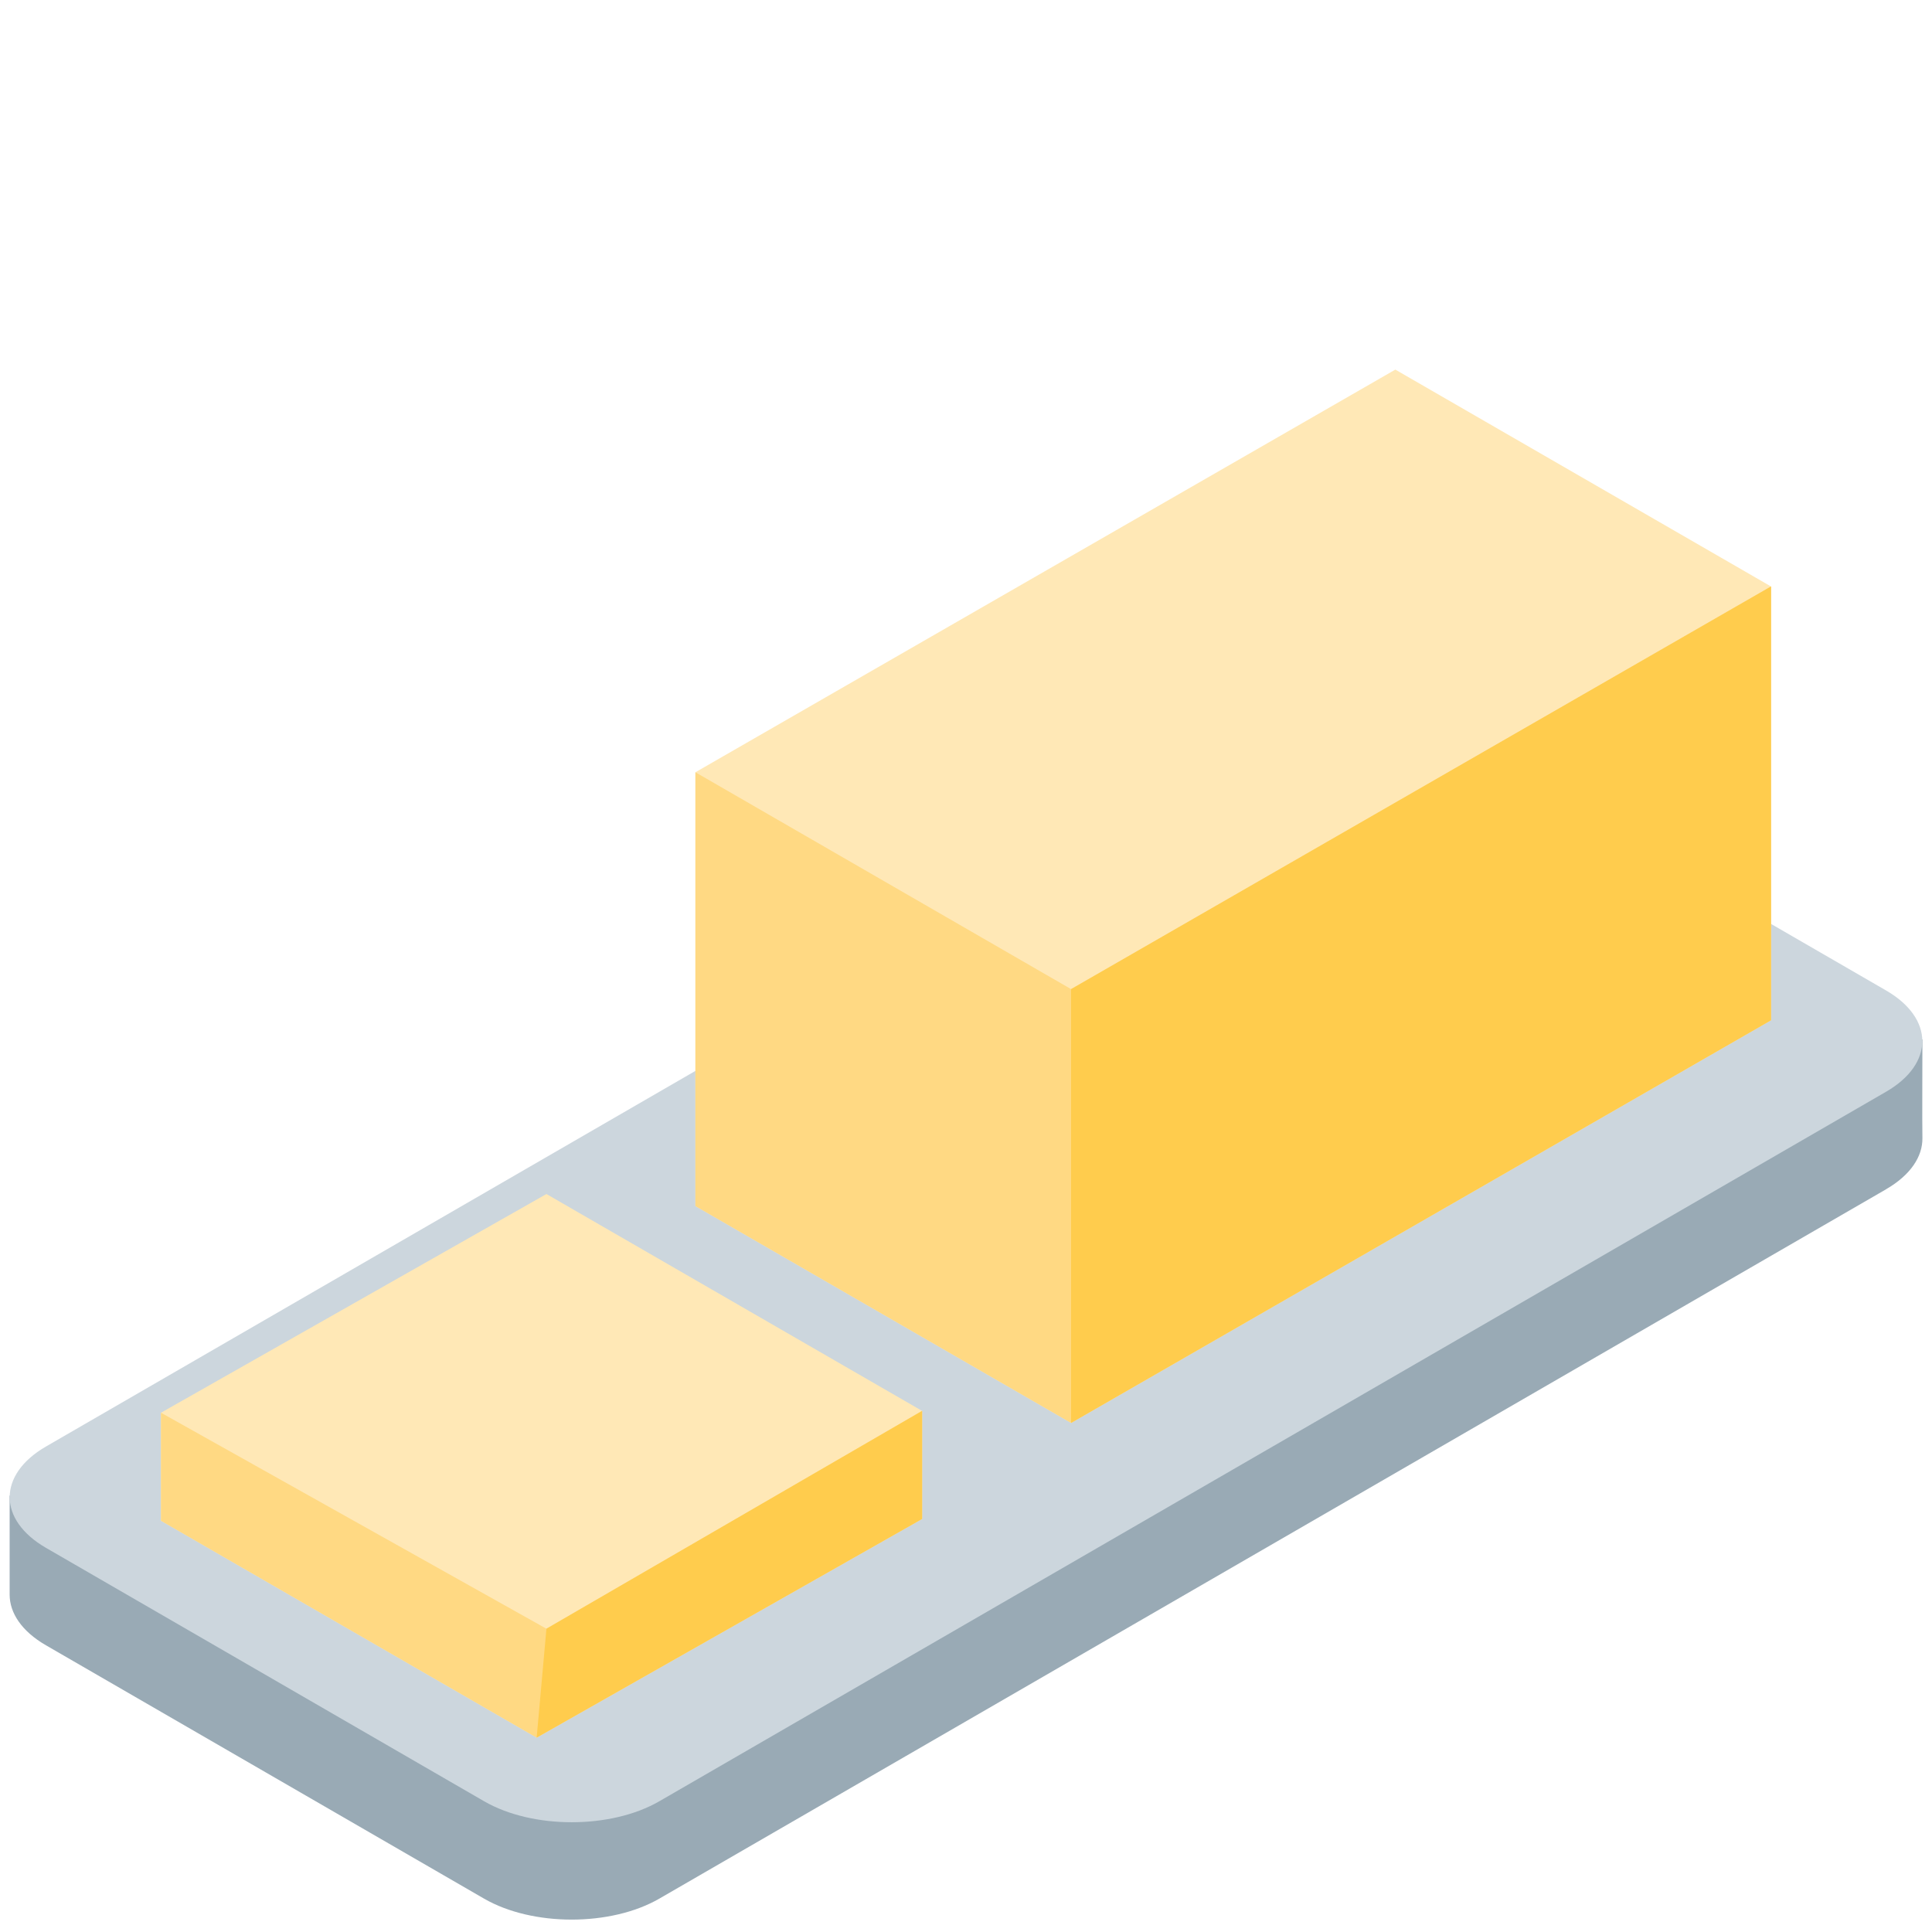
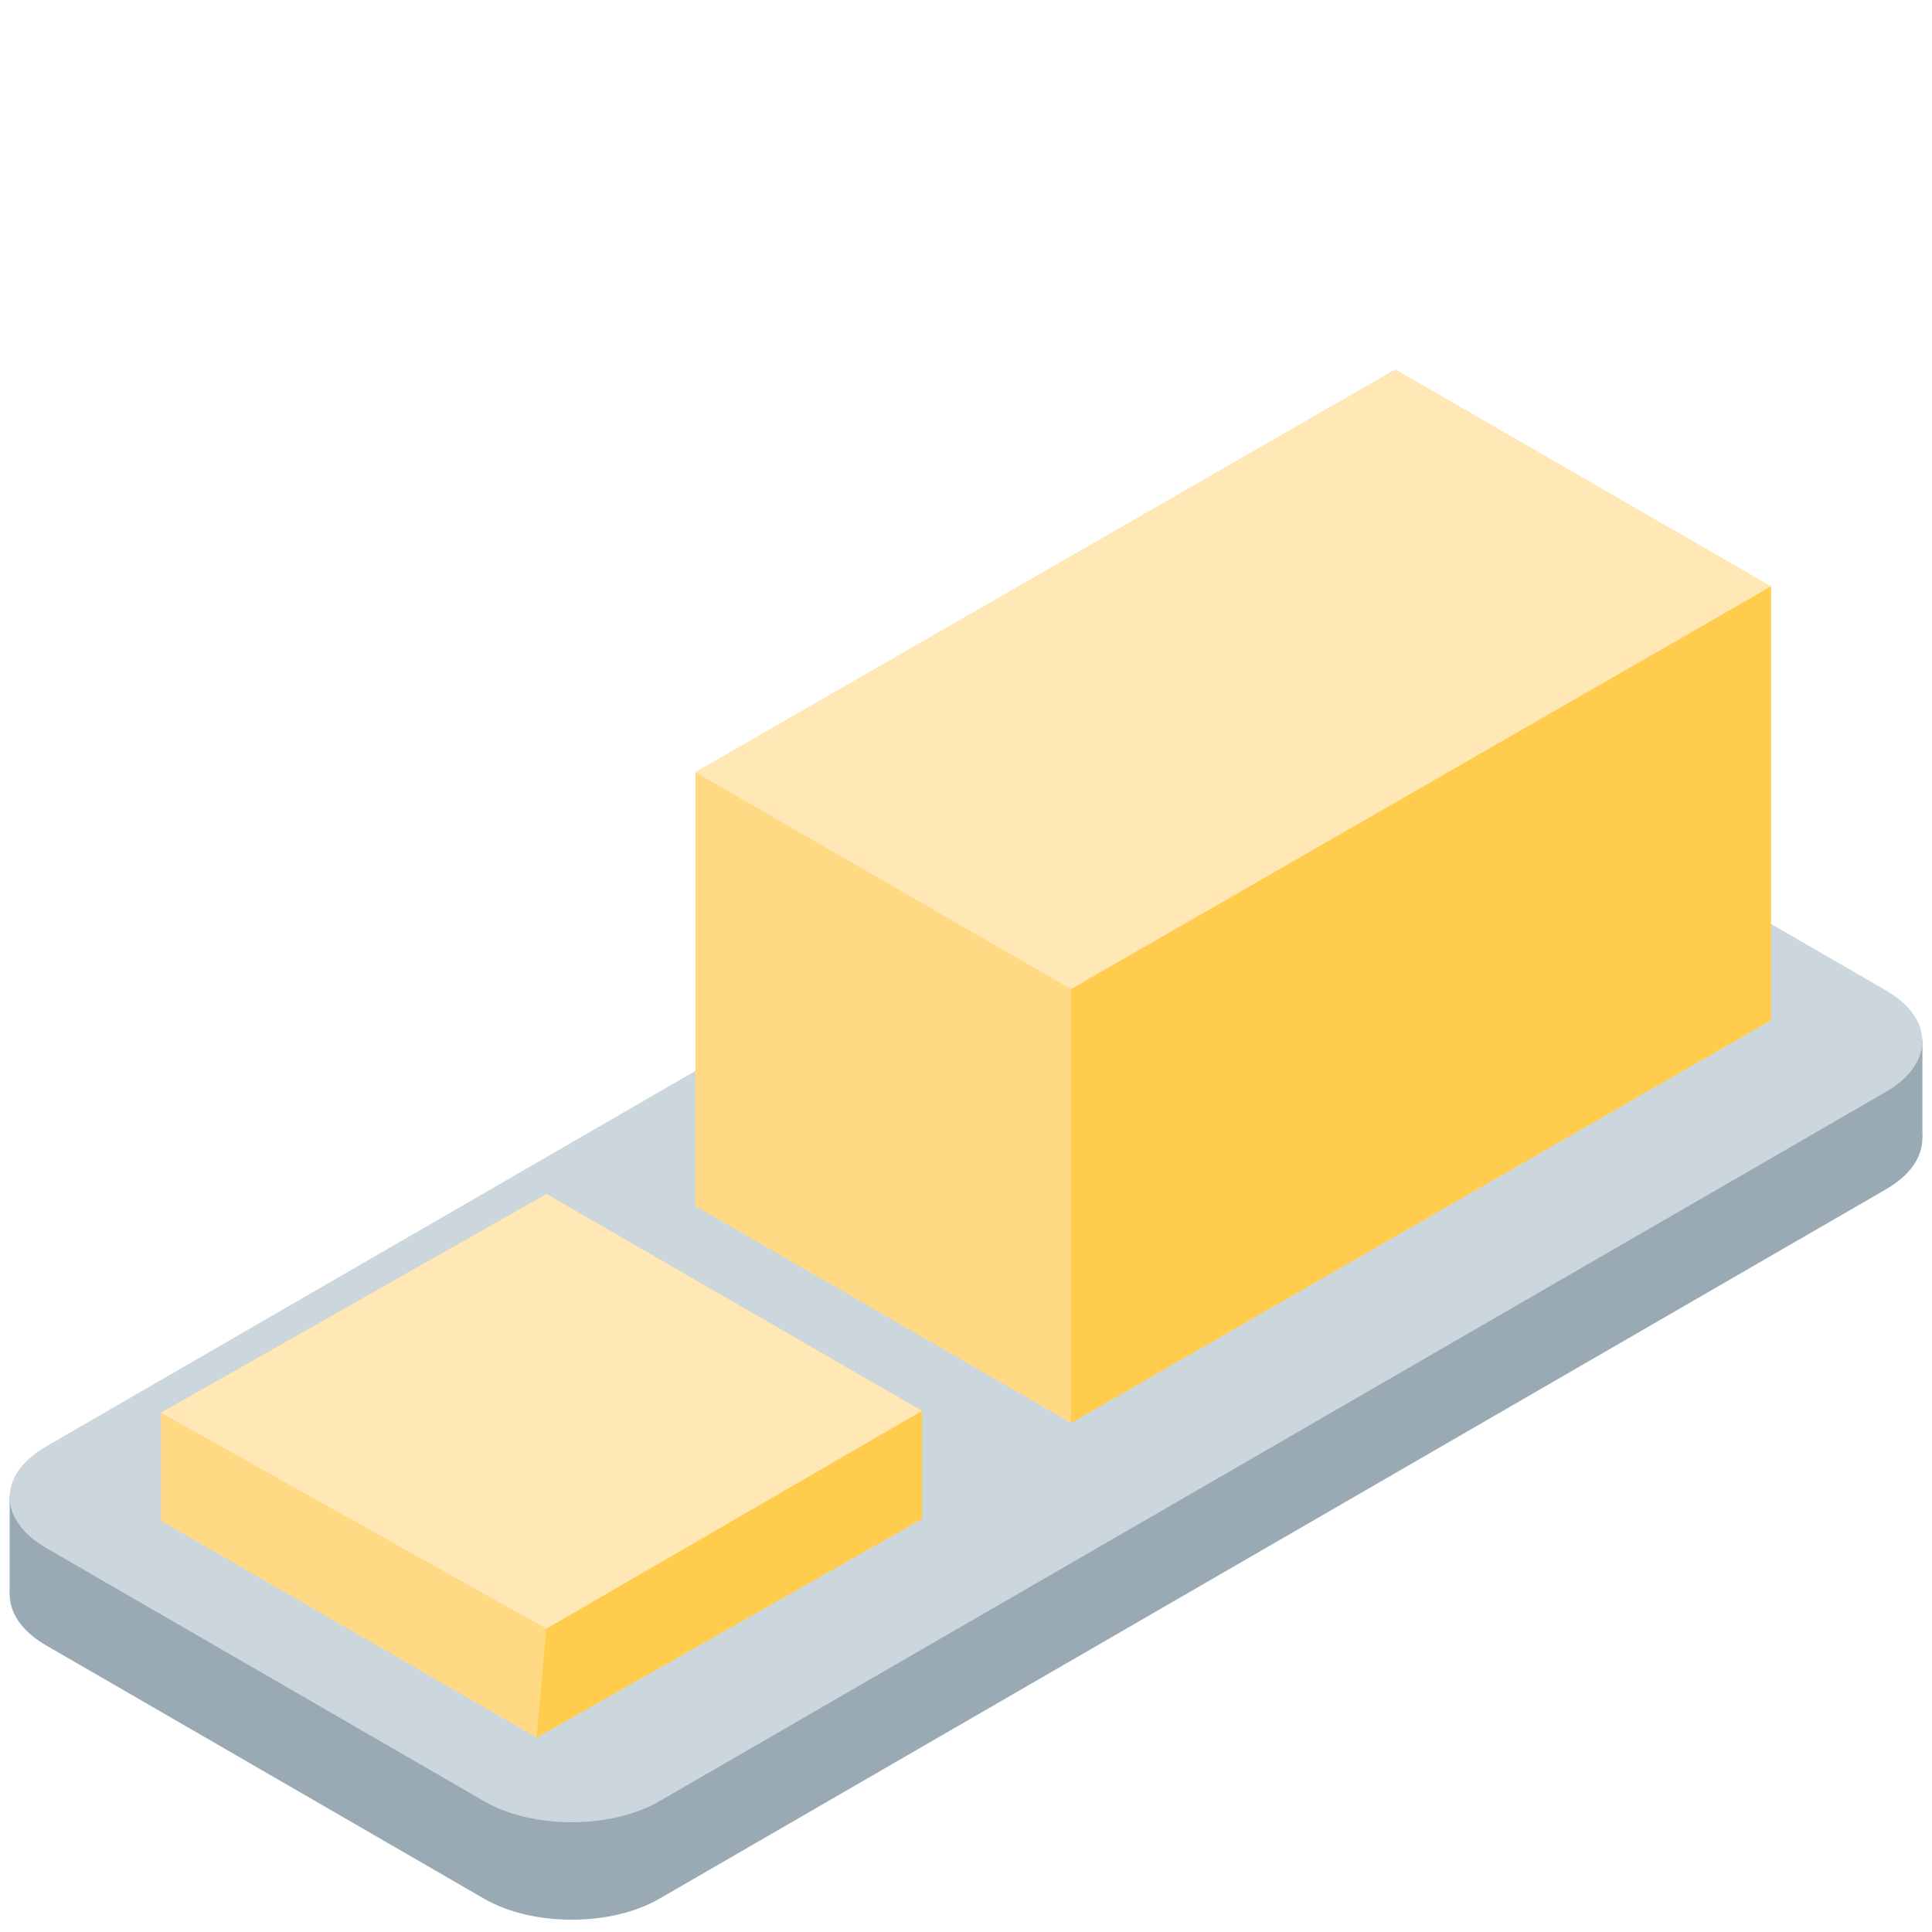
<svg xmlns="http://www.w3.org/2000/svg" viewBox="0 0 36 36">
- 	maybe scale this all by scale(1 1.7323) ? to unskew
- 	
- 	<g transform="scale(1 0.57837) rotate(-45)">
-     <path fill="#99AAB5" d="M -2.242,51.944 l -32.324,-0.004 c -1.275,-0.001 -2.309,-1.035 -2.309,-2.309 l -0.001,-11.545 c 0,-0.638 0.258,-1.214 0.676,-1.632 c 0.418,-0.418 1.372,-1.372 2.253,-2.253 l 31.703,1.581 c 1.276,-0 2.311,1.034 2.309,2.309 l 1.584,10.919 c -0.683,0.683 -1.834,1.826 -2.243,2.243 c -0.419,0.427 -1.002,0.69 -1.648,0.69 Z" />
+   <g transform="scale(1 0.57837) rotate(-45)">
+ 		mnmh..
+ 		<rect width="36.943" height="16.163" rx="2.309" ry="2.309" x="-36.876" y="35.78" fill="#99AAB5" />
+     <path fill="#99AAB5" d="M -36.2,36.454 l 2.253,-2.253 l 35.596,14.809 l -2.243,2.243 l -35.606,-14.8 Z" />
    <rect width="36.943" height="16.163" rx="2.309" ry="2.309" x="-34.656" y="33.559" fill="#CCD6DD" />
  </g>
  <g>
-     <path fill="#FFE8B6" d="M 33,19.011 l -13.042,7.503 l -7,-4.041 v-8.083 l 13.042,-7.503 l 7,4.041 v8.083 Z" />
-     <path fill="#FFD983" d="M 33,19.011 l -13.042,7.503 l -7,-4.041 v-8.083 l 7,4.041 l 13.042,-7.503 v8.083 Z" />
+     <path fill="#FFD983" d="M 33,19.011 l -13.042,7.503 l -7,-4.041 v-8.083 l 13.042,-7.503 l 7,4.041 v8.083 Z" />
+     <path fill="#FFE8B6" d="M 26,6.887 l 7,4.041 l -13.042,7.503 l -7,-4.041 l 13.042,-7.503 Z" />
    <path fill="#FFCC4D" d="M 33,19.011 l -13.042,7.503 v-8.083 l 13.042,-7.503 v8.083 Z" />
  </g>
  <g>
-     <path fill="#FFE8B6" d="M 17.182,28.303 l -7.182,4.075 l -7,-4.041 v-2.013 l 7.182,-4.075 l 7,4.041 v2.013 Z" />
-     <path fill="#FFD983" d="M 17.182,28.303 l -7.182,4.075 l -7,-4.041 v-2.013 l 7.182,4.025 l 7,-4.059 v2.013 Z" />
-     <path fill="#FFCC4D" d="M 17.182,28.303 l -7.182,4.075 l 0.182,-2.029 l 7,-4.059 v2.013 Z" />
+     <path fill="#FFD983" d="M 3,26.324 l 7.182,-4.075 l 7,4.041 v2.013 l -7.182,4.075 l -7,-4.041 v-2.013 Z" />
+     <path fill="#FFE8B6" d="M 3,26.324 l 7.182,-4.075 l 7,4.041 l -7,4.059 l -7.182,-4.025 Z" />
+     <path fill="#FFCC4D" d="M 10,32.378 l 0.182,-2.029 l 7,-4.059 v2.013 l -7.182,4.075 Z" />
  </g>
</svg>
